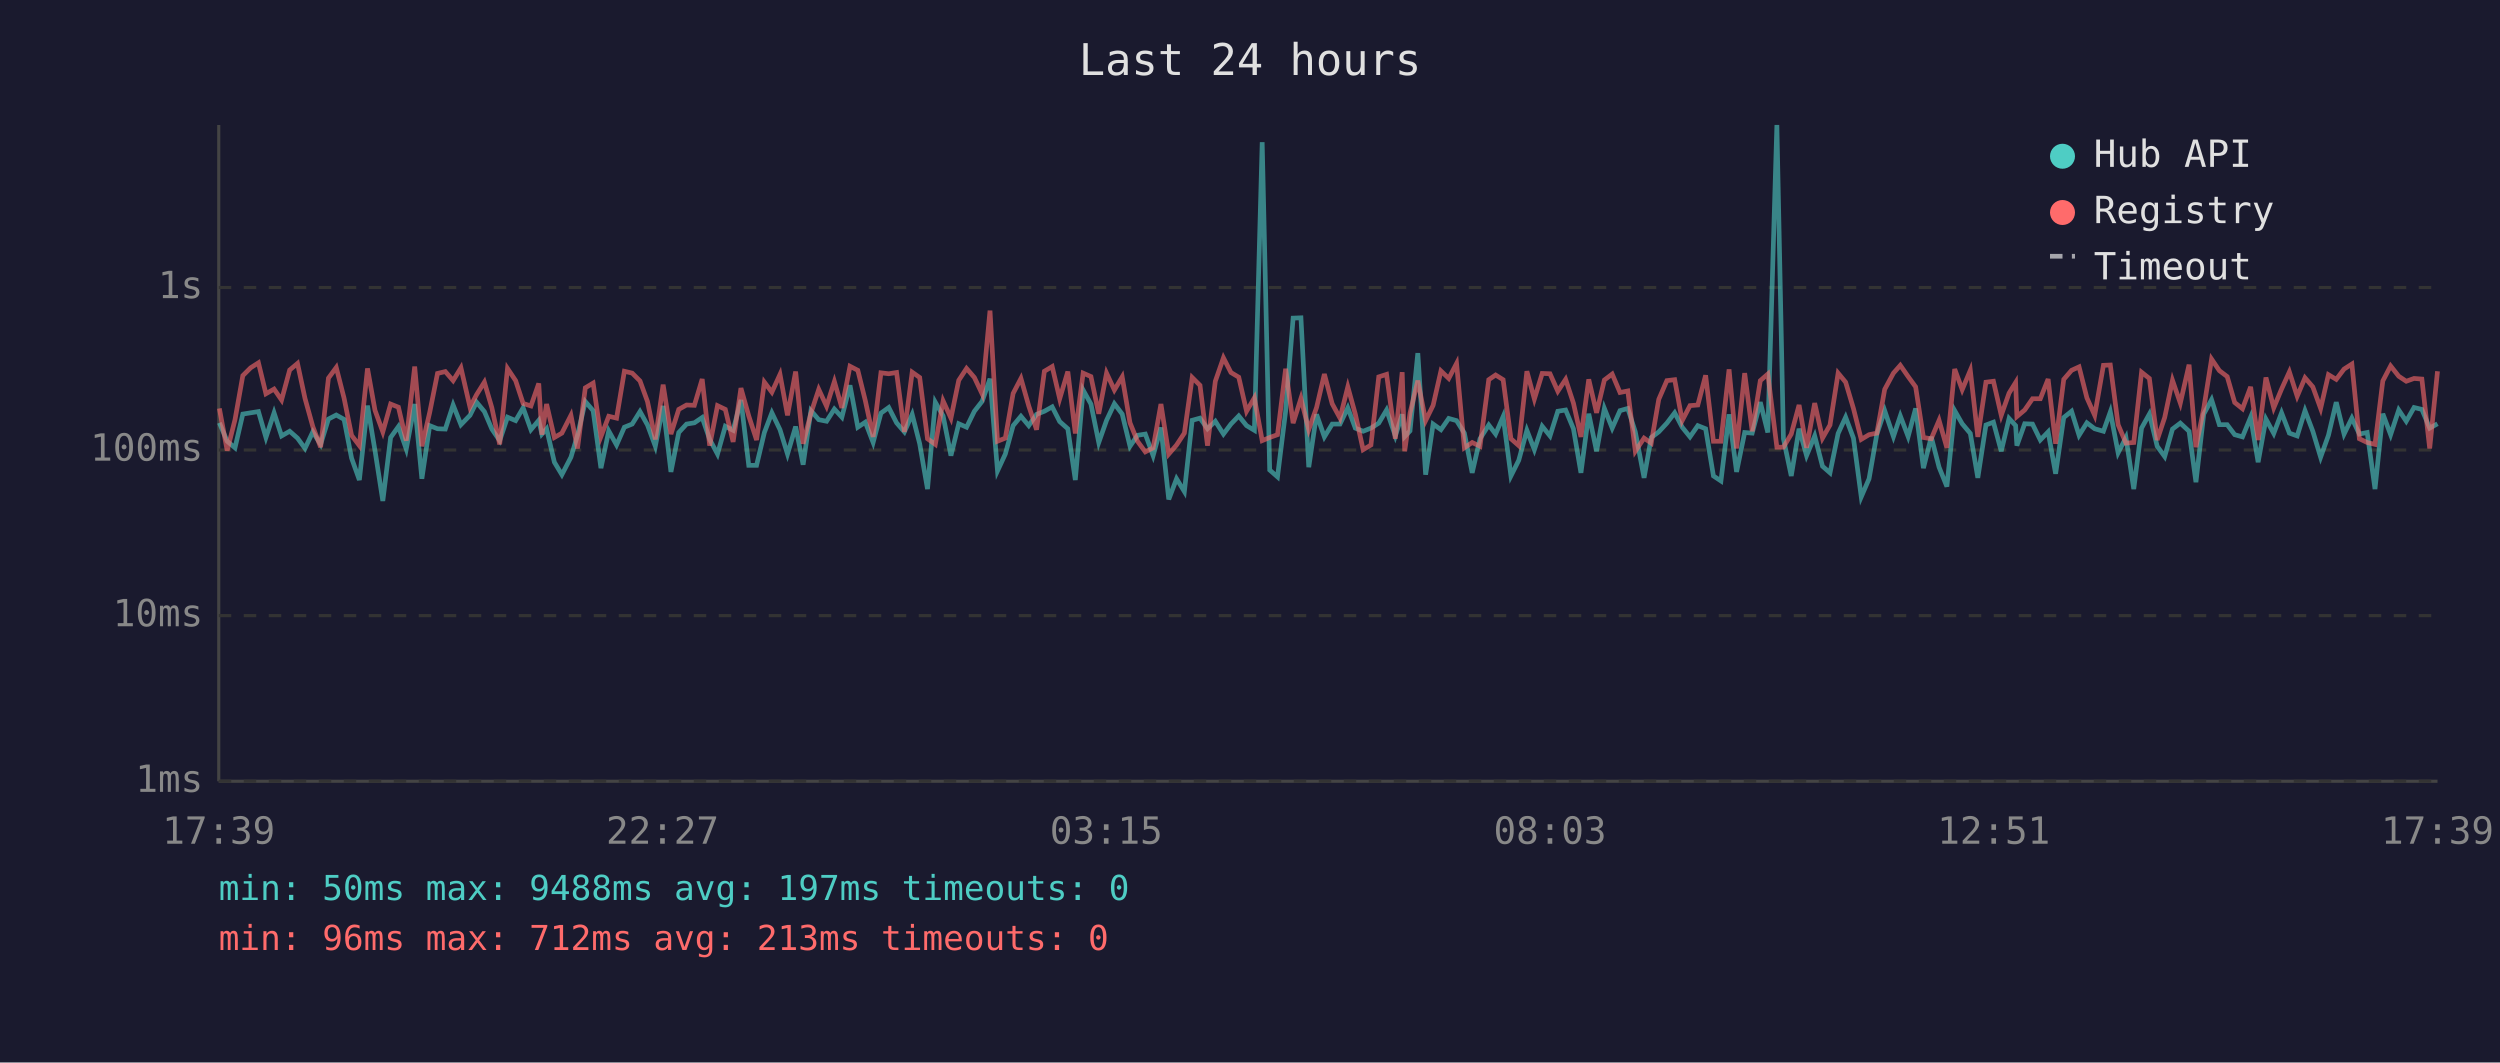
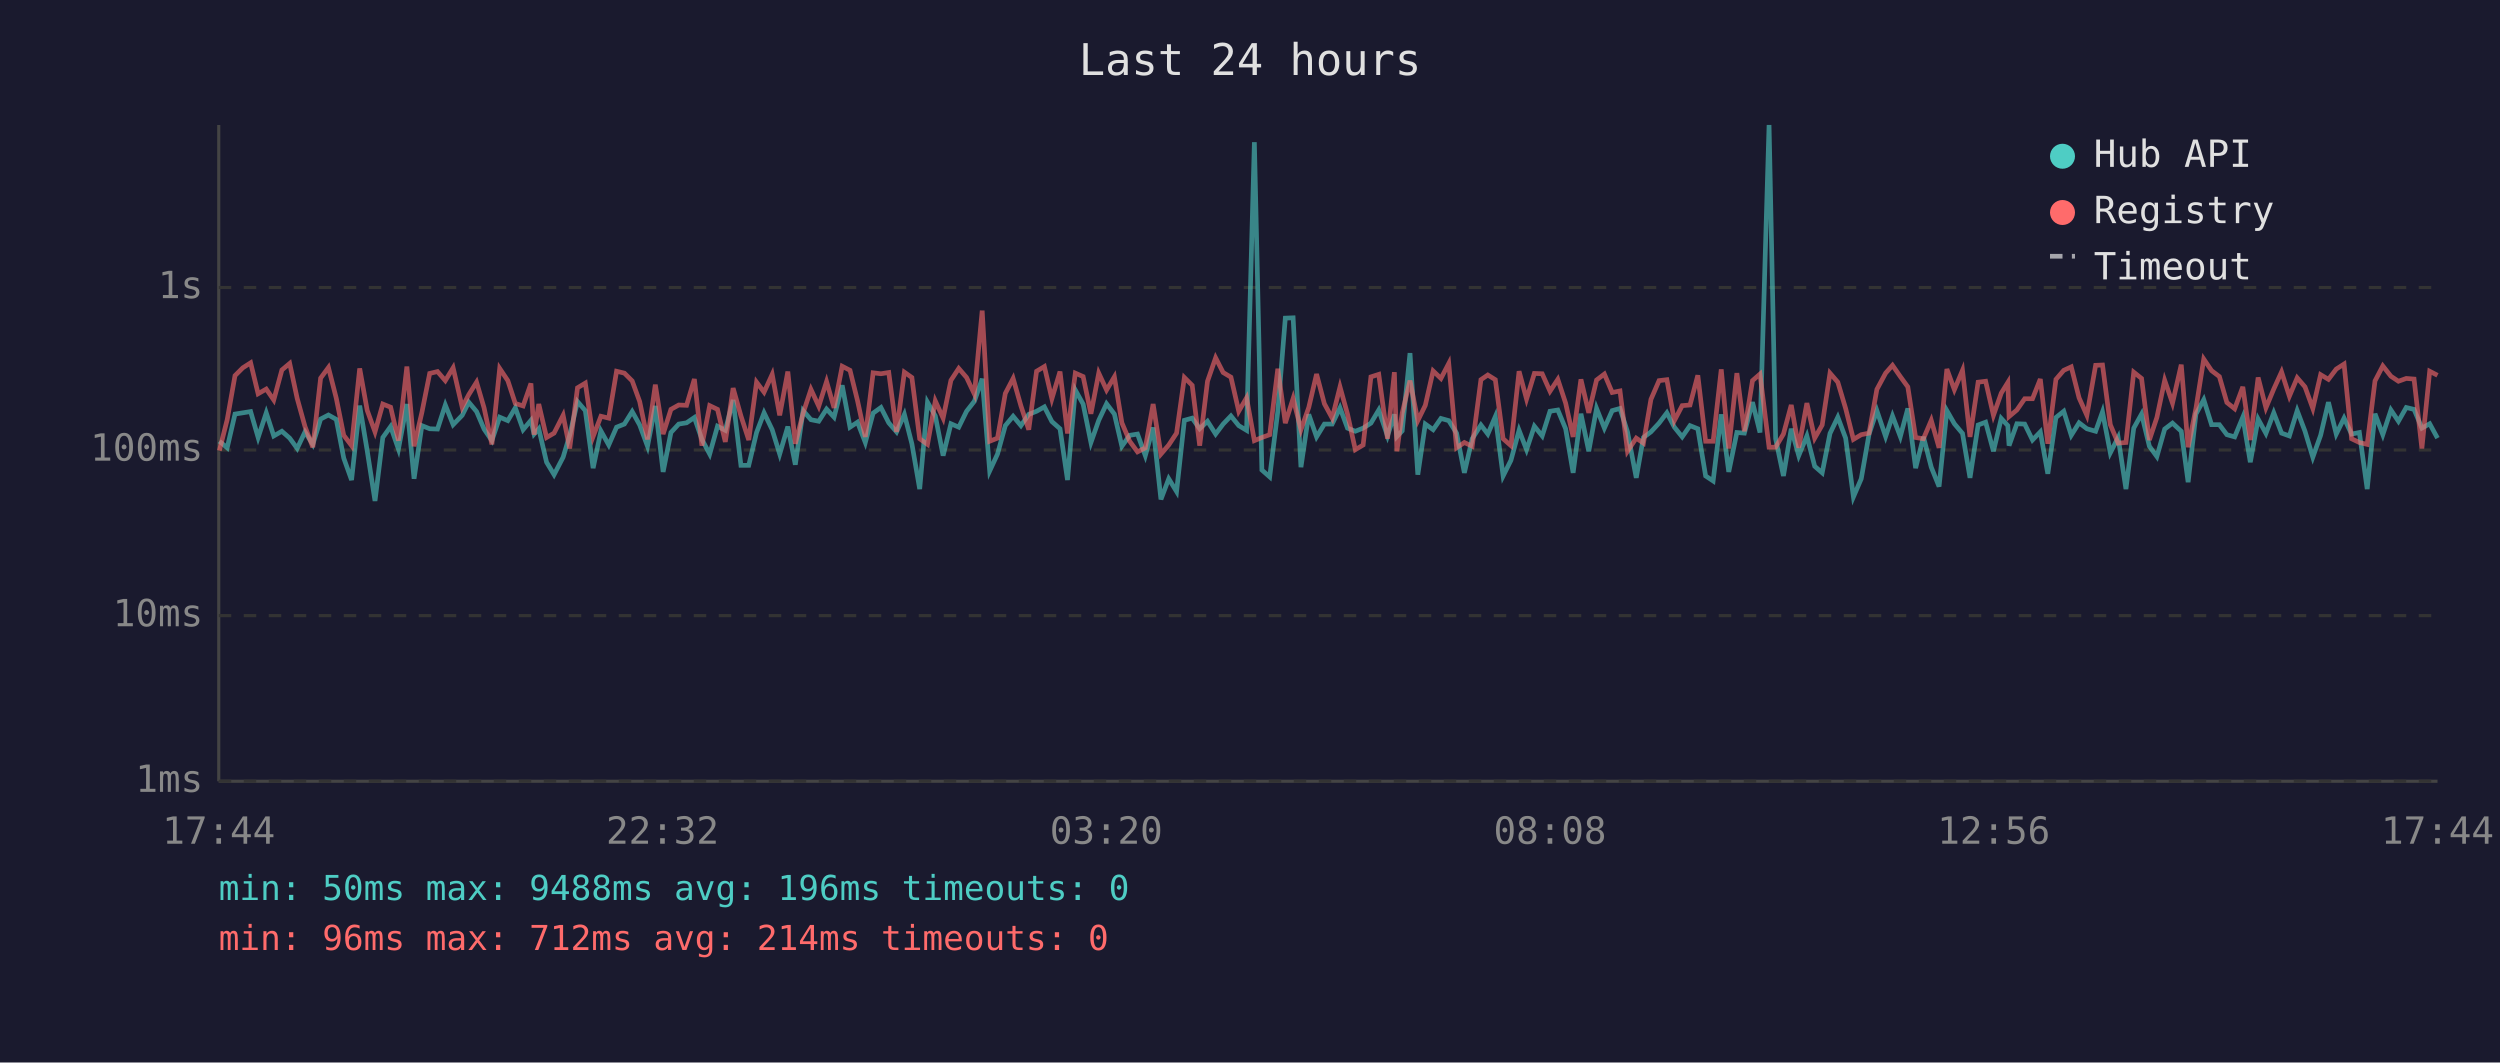
<svg xmlns="http://www.w3.org/2000/svg" viewBox="0 0 800 340" font-family="monospace" font-size="12">
  <rect width="800" height="340" fill="#1a1a2e" />
  <text x="400" y="24" fill="#e0e0e0" font-size="14" text-anchor="middle">Last 24 hours</text>
  <line x1="70" y1="40" x2="70" y2="250" stroke="#444" stroke-width="1" />
  <line x1="70" y1="250" x2="780" y2="250" stroke="#444" stroke-width="1" />
  <line x1="70" y1="250" x2="780" y2="250" stroke="#333" stroke-width="1" stroke-dasharray="4" />
  <text x="65" y="250" fill="#888" text-anchor="end" dominant-baseline="middle">1ms</text>
  <line x1="70" y1="197" x2="780" y2="197" stroke="#333" stroke-width="1" stroke-dasharray="4" />
  <text x="65" y="197" fill="#888" text-anchor="end" dominant-baseline="middle">10ms</text>
  <line x1="70" y1="144" x2="780" y2="144" stroke="#333" stroke-width="1" stroke-dasharray="4" />
  <text x="65" y="144" fill="#888" text-anchor="end" dominant-baseline="middle">100ms</text>
  <line x1="70" y1="92" x2="780" y2="92" stroke="#333" stroke-width="1" stroke-dasharray="4" />
  <text x="65" y="92" fill="#888" text-anchor="end" dominant-baseline="middle">1s</text>
-   <text x="70" y="270" fill="#888" text-anchor="middle">17:39</text>
-   <text x="212" y="270" fill="#888" text-anchor="middle">22:27</text>
-   <text x="354" y="270" fill="#888" text-anchor="middle">03:15</text>
-   <text x="496" y="270" fill="#888" text-anchor="middle">08:03</text>
-   <text x="638" y="270" fill="#888" text-anchor="middle">12:51</text>
-   <text x="780" y="270" fill="#888" text-anchor="middle">17:39</text>
-   <polyline points="70.2,135.3 72.7,141.2 75.2,143.3 77.7,132.5 80.2,132.1 82.7,131.7 85.1,140.0 87.7,132.1 90.1,139.5 92.7,138.0 95.2,140.2 97.6,143.5 100.1,138.2 102.6,142.2 105.1,134.1 107.6,132.8 110.1,134.2 112.5,146.6 115.0,153.6 117.6,129.8 120.0,144.2 122.5,160.3 125.0,140.0 127.5,136.5 130.0,143.7 132.7,129.3 135.0,153.2 137.5,136.2 140.0,137.2 142.5,137.3 145.0,129.6 147.5,135.9 150.4,132.9 152.5,128.7 155.0,131.7 157.4,137.3 159.9,141.0 162.4,133.5 165.0,134.6 167.4,130.5 169.9,137.5 172.4,134.5 173.4,138.9 174.9,137.2 177.4,147.9 179.8,151.9 182.7,146.3 184.8,139.3 187.3,128.5 189.8,131.4 192.3,149.8 194.8,137.9 197.3,142.4 199.8,136.7 202.3,135.7 204.8,131.7 207.2,136.0 209.7,142.8 212.2,129.9 214.7,151.0 217.2,138.4 219.7,135.7 222.2,135.3 224.7,133.6 227.1,140.6 229.6,145.3 232.1,136.4 234.6,137.7 237.1,128.0 239.6,148.9 242.1,148.9 244.6,138.4 247.0,132.1 249.6,137.5 252.0,145.3 254.6,136.5 257.0,148.7 259.5,131.4 262.0,134.3 264.5,134.8 267.0,130.9 269.4,133.5 272.0,123.3 274.5,136.7 276.9,135.1 279.4,141.6 281.9,132.2 284.4,130.4 286.9,135.3 289.4,138.2 291.9,132.6 294.3,142.0 296.8,156.5 299.3,128.7 301.8,133.1 304.3,145.8 306.8,135.6 309.3,136.7 311.8,131.6 314.3,128.4 316.8,121.2 319.2,150.7 321.7,145.3 324.2,136.2 326.7,133.2 329.2,136.2 331.7,132.6 334.2,131.6 336.7,130.2 339.1,134.9 341.7,137.2 344.1,153.6 346.6,124.8 349.1,129.3 351.6,141.6 354.1,134.5 356.6,129.2 359.1,132.5 361.6,142.8 364.0,139.3 366.5,138.9 369.0,145.8 371.5,136.8 374.0,159.8 376.5,153.2 379.0,157.3 381.5,134.5 384.0,133.8 386.4,137.2 388.9,134.8 391.5,138.9 393.9,135.7 396.4,133.1 398.9,136.2 401.4,137.7 403.9,45.5 406.3,150.4 408.8,152.6 411.4,131.6 413.8,101.8 416.3,101.7 418.8,149.5 421.3,132.6 423.8,139.8 426.3,135.7 428.8,135.7 431.3,130.5 433.7,137.0 436.2,138.0 438.7,137.0 441.2,135.4 443.7,131.2 446.5,139.5 448.7,132.6 449.5,139.7 451.2,137.9 453.7,113.0 456.2,151.9 458.6,135.7 461.1,137.5 463.6,133.9 466.1,134.6 468.6,138.6 471.1,151.3 473.6,140.4 476.4,136.0 478.6,138.9 481.0,133.3 483.5,152.3 486.0,147.3 488.6,137.7 491.0,143.9 493.5,136.4 496.0,139.5 498.5,131.6 501.0,131.2 503.5,137.2 505.9,151.3 508.4,132.4 510.9,144.4 513.4,130.7 515.9,137.0 518.4,131.4 520.9,130.7 523.3,138.2 526.1,152.9 528.4,140.0 530.8,138.2 533.4,135.4 535.9,132.1 538.3,136.7 540.8,139.8 543.3,136.2 545.8,137.2 548.3,152.3 550.7,153.9 553.3,132.6 555.7,151.0 558.3,138.4 560.7,138.6 563.3,128.7 565.7,138.4 568.6,40.0 570.7,140.4 573.2,152.3 575.7,137.2 578.1,145.8 580.7,139.5 583.2,149.2 585.6,151.3 588.2,138.7 590.6,133.5 593.1,140.2 595.6,159.0 598.1,153.2 600.6,138.9 603.1,131.4 605.9,139.7 608.1,133.1 610.6,139.7 613.0,130.7 615.5,149.8 618.0,139.8 620.5,149.5 623.0,155.7 625.5,131.4 627.9,135.6 630.5,138.7 632.9,152.9 635.5,136.0 637.9,135.1 640.4,144.4 642.9,133.9 645.0,136.2 645.4,142.6 647.9,135.6 650.4,135.7 652.9,140.8 655.4,138.2 657.8,151.6 660.4,133.6 662.9,131.6 665.3,139.3 667.8,135.3 670.3,137.2 673.1,138.0 675.3,131.8 677.8,144.9 680.3,140.0 682.8,156.5 685.3,137.0 687.8,132.5 690.3,142.8 692.7,146.1 695.2,137.3 697.7,135.4 700.5,138.0 702.7,154.3 705.2,132.5 707.7,127.9 710.2,135.9 712.7,135.9 715.1,139.1 717.6,139.8 720.2,133.5 722.6,147.9 725.1,134.1 727.6,138.7 730.1,132.1 732.6,138.6 735.1,139.5 737.6,131.4 740.1,138.0 742.6,146.3 745.1,139.3 747.6,128.7 750.1,138.9 752.6,133.8 755.0,138.9 757.5,138.4 760.0,156.5 762.5,132.4 765.0,139.1 767.6,131.2 770.0,134.8 772.5,130.4 775.0,131.0 777.5,137.0 780.0,135.6" fill="none" stroke="#4ecdc4" stroke-width="1.5" opacity="0.6" />
-   <polyline points="70.2,130.7 72.7,144.2 75.2,134.3 77.7,120.2 80.2,117.7 82.7,116.1 85.1,126.0 87.7,124.5 90.1,128.0 92.7,118.4 95.2,116.3 97.6,127.5 100.1,136.5 102.6,143.1 105.1,121.0 107.6,117.6 110.1,127.4 112.5,139.3 115.0,142.6 117.6,117.9 120.0,131.3 122.5,138.2 125.0,129.3 127.5,130.3 130.0,141.0 132.7,117.3 135.0,142.8 137.5,132.0 140.0,119.5 142.5,118.9 145.0,121.8 147.5,117.7 150.4,130.3 152.5,126.3 155.0,122.3 157.4,130.5 159.9,142.2 162.4,117.9 165.0,121.8 167.4,129.1 169.9,129.9 172.4,122.7 173.4,139.1 174.9,129.3 177.4,140.0 179.8,138.6 182.7,132.9 184.8,143.5 187.3,124.1 189.8,122.6 192.3,139.7 194.8,133.2 197.3,133.8 199.8,118.8 202.3,119.4 204.8,121.9 207.2,128.5 209.7,140.6 212.2,123.1 214.7,138.9 217.2,131.0 219.7,129.6 222.2,129.7 224.7,121.3 227.1,142.6 229.6,129.8 232.1,131.0 234.6,141.4 237.1,124.2 239.6,133.1 242.1,140.8 244.6,122.3 247.0,125.5 249.6,119.8 252.0,132.9 254.6,118.9 257.0,142.0 259.5,132.2 262.0,124.6 264.5,130.0 267.0,122.1 269.4,130.5 272.0,117.2 274.5,118.5 276.9,128.2 279.4,139.8 281.9,119.3 284.4,119.6 286.9,119.2 289.4,138.2 291.9,119.1 294.3,120.8 296.8,140.4 299.3,142.2 301.8,128.3 304.3,133.8 306.8,121.7 309.3,117.9 311.8,120.8 314.3,126.1 316.8,99.4 319.2,141.2 321.7,140.2 324.2,125.9 326.7,121.1 329.2,129.9 331.7,137.5 334.2,118.8 336.7,117.3 339.1,127.6 341.7,118.9 344.1,138.7 346.6,119.4 349.1,120.5 351.6,132.4 354.1,119.4 356.6,124.8 359.1,120.6 361.6,135.3 364.0,141.2 366.5,144.6 369.0,143.3 371.5,129.3 374.0,145.3 376.5,142.4 379.0,138.6 381.5,120.8 384.0,123.3 386.4,142.6 388.9,122.0 391.5,114.5 393.9,119.2 396.4,120.7 398.9,131.6 401.4,127.3 403.9,141.0 406.3,140.0 408.8,139.1 411.4,118.0 413.8,135.4 416.3,127.5 418.8,137.5 421.3,130.4 423.8,119.7 426.3,129.2 428.8,133.8 431.3,123.8 433.7,132.5 436.2,143.9 438.7,142.4 441.2,120.6 443.7,119.8 446.5,140.4 448.7,119.1 449.5,144.4 451.2,132.2 453.7,121.8 456.2,134.6 458.6,129.7 461.1,118.7 463.6,121.1 466.1,116.3 468.6,143.3 471.1,141.6 473.6,142.8 476.4,121.5 478.6,120.0 481.0,121.5 483.5,140.4 486.0,142.6 488.6,118.8 491.0,127.7 493.5,119.5 496.0,119.6 498.5,125.2 501.0,121.4 503.5,129.0 505.9,139.8 508.4,121.4 510.9,132.1 513.4,121.6 515.9,119.7 518.4,125.6 520.9,125.1 523.3,144.4 526.1,140.2 528.4,141.8 530.8,127.8 533.4,121.8 535.9,121.5 538.3,134.6 540.8,129.8 543.3,129.6 545.8,120.1 548.3,141.2 550.7,141.2 553.3,118.2 555.7,143.5 558.3,119.4 560.7,138.0 563.3,121.8 565.7,119.7 568.6,143.1 570.7,143.1 573.2,138.9 575.7,129.6 578.1,143.3 580.7,129.0 583.2,140.2 585.6,136.0 588.2,119.4 590.6,122.3 593.1,130.7 595.6,140.6 598.1,139.1 600.6,138.6 603.1,124.6 605.9,119.4 608.1,116.9 610.6,120.5 613.0,123.8 615.5,140.0 618.0,140.4 620.5,134.5 623.0,143.3 625.5,118.1 627.9,124.7 630.5,118.5 632.9,139.8 635.5,122.3 637.9,122.0 640.4,132.9 642.9,125.8 645.0,122.4 645.4,133.3 647.9,131.2 650.4,127.6 652.9,127.6 655.4,121.3 657.8,142.0 660.4,121.4 662.9,118.5 665.3,117.4 667.8,127.3 670.3,132.9 673.1,116.9 675.3,116.8 677.8,135.9 680.3,141.8 682.8,141.6 685.3,119.1 687.8,121.1 690.3,140.8 692.7,133.6 695.2,121.7 697.7,129.0 700.5,116.7 702.7,143.1 705.2,130.7 707.7,114.9 710.2,118.6 712.7,120.5 715.1,128.8 717.6,130.8 720.2,123.8 722.6,140.8 725.1,120.8 727.6,130.5 730.1,124.5 732.6,119.0 735.1,126.8 737.6,120.9 740.1,123.8 742.6,130.7 745.1,119.9 747.6,121.4 750.1,118.1 752.6,116.5 755.0,140.4 757.5,141.6 760.0,142.2 762.5,121.9 765.0,117.1 767.6,120.4 770.0,122.0 772.5,121.1 775.0,121.3 777.5,143.5 780.0,118.8" fill="none" stroke="#ff6b6b" stroke-width="1.5" opacity="0.6" />
+   <text x="70" y="270" fill="#888" text-anchor="middle">17:44</text>
+   <text x="212" y="270" fill="#888" text-anchor="middle">22:32</text>
+   <text x="354" y="270" fill="#888" text-anchor="middle">03:20</text>
+   <text x="496" y="270" fill="#888" text-anchor="middle">08:08</text>
+   <text x="638" y="270" fill="#888" text-anchor="middle">12:56</text>
+   <text x="780" y="270" fill="#888" text-anchor="middle">17:44</text>
+   <polyline points="70.2,141.2 72.7,143.3 75.2,132.5 77.7,132.1 80.2,131.7 82.6,140.0 85.2,132.1 87.6,139.5 90.2,138.0 92.7,140.2 95.1,143.5 97.6,138.2 100.1,142.2 102.6,134.1 105.1,132.8 107.6,134.2 110.0,146.6 112.5,153.6 115.1,129.8 117.5,144.2 120.0,160.3 122.5,140.0 125.0,136.5 127.5,143.7 130.2,129.3 132.5,153.2 135.0,136.2 137.5,137.2 140.0,137.3 142.5,129.6 145.0,135.9 147.9,132.9 150.0,128.7 152.5,131.7 154.9,137.3 157.4,141.0 159.9,133.5 162.5,134.6 164.9,130.5 167.4,137.5 169.9,134.5 170.9,138.9 172.4,137.2 174.9,147.9 177.3,151.9 180.2,146.3 182.3,139.3 184.8,128.5 187.3,131.4 189.8,149.8 192.3,137.9 194.8,142.4 197.3,136.7 199.8,135.7 202.3,131.7 204.7,136.0 207.2,142.8 209.7,129.9 212.2,151.0 214.7,138.4 217.2,135.7 219.7,135.3 222.2,133.6 224.6,140.6 227.1,145.3 229.6,136.4 232.1,137.7 234.6,128.0 237.1,148.9 239.6,148.9 242.1,138.4 244.5,132.1 247.1,137.5 249.5,145.3 252.1,136.5 254.5,148.7 257.0,131.4 259.5,134.3 262.0,134.8 264.5,130.9 266.9,133.5 269.5,123.3 272.0,136.7 274.4,135.1 276.9,141.6 279.4,132.2 281.9,130.4 284.4,135.3 286.9,138.2 289.4,132.6 291.8,142.0 294.3,156.5 296.8,128.7 299.3,133.1 301.8,145.8 304.3,135.6 306.8,136.7 309.3,131.6 311.8,128.4 314.3,121.2 316.7,150.7 319.2,145.3 321.7,136.2 324.2,133.2 326.7,136.2 329.2,132.6 331.7,131.6 334.2,130.2 336.6,134.9 339.2,137.2 341.6,153.6 344.1,124.8 346.6,129.3 349.1,141.6 351.6,134.5 354.1,129.2 356.6,132.5 359.0,142.8 361.5,139.3 364.0,138.9 366.5,145.8 369.0,136.8 371.5,159.8 374.0,153.2 376.5,157.3 379.0,134.5 381.5,133.8 383.9,137.2 386.4,134.8 389.0,138.9 391.4,135.7 393.9,133.1 396.4,136.2 398.9,137.7 401.4,45.5 403.8,150.4 406.3,152.6 408.9,131.6 411.3,101.8 413.8,101.7 416.3,149.5 418.8,132.6 421.3,139.8 423.8,135.7 426.3,135.7 428.8,130.5 431.2,137.0 433.7,138.0 436.2,137.0 438.7,135.4 441.2,131.2 444.0,139.5 446.2,132.6 447.0,139.7 448.7,137.9 451.2,113.0 453.7,151.9 456.1,135.7 458.6,137.5 461.1,133.9 463.6,134.6 466.1,138.6 468.6,151.3 471.1,140.4 473.9,136.0 476.1,138.9 478.5,133.3 481.0,152.3 483.5,147.3 486.1,137.7 488.5,143.9 491.0,136.4 493.5,139.5 496.0,131.6 498.5,131.2 501.0,137.2 503.4,151.3 505.9,132.4 508.4,144.4 510.9,130.7 513.4,137.0 515.9,131.4 518.4,130.7 520.8,138.2 523.6,152.9 525.9,140.0 528.3,138.2 530.9,135.4 533.4,132.1 535.8,136.7 538.3,139.8 540.8,136.2 543.3,137.2 545.8,152.3 548.2,153.9 550.8,132.6 553.2,151.0 555.8,138.4 558.2,138.6 560.8,128.7 563.2,138.4 566.1,40.0 568.2,140.4 570.7,152.3 573.2,137.2 575.6,145.8 578.2,139.5 580.7,149.2 583.1,151.3 585.6,138.7 588.1,133.5 590.6,140.2 593.1,159.0 595.6,153.2 598.1,138.9 600.6,131.4 603.4,139.7 605.6,133.1 608.1,139.7 610.5,130.7 613.0,149.8 615.5,139.8 618.0,149.5 620.5,155.7 623.0,131.4 625.4,135.6 628.0,138.7 630.4,152.9 633.0,136.0 635.4,135.1 637.9,144.4 640.4,133.9 642.5,136.2 642.9,142.6 645.4,135.6 647.9,135.7 650.4,140.8 652.9,138.2 655.3,151.6 657.9,133.6 660.4,131.6 662.8,139.3 665.3,135.3 667.8,137.2 670.6,138.0 672.8,131.8 675.3,144.9 677.8,140.0 680.3,156.5 682.8,137.0 685.3,132.5 687.8,142.8 690.2,146.1 692.7,137.3 695.2,135.4 698.0,138.0 700.2,154.3 702.7,132.5 705.2,127.9 707.7,135.9 710.2,135.9 712.6,139.1 715.1,139.8 717.7,133.5 720.1,147.9 722.6,134.1 725.1,138.7 727.6,132.1 730.1,138.6 732.6,139.5 735.1,131.4 737.6,138.0 740.1,146.3 742.6,139.3 745.1,128.7 747.6,138.9 750.1,133.8 752.5,138.9 755.0,138.4 757.5,156.5 760.0,132.4 762.5,139.1 765.1,131.2 767.5,134.8 770.0,130.4 772.5,131.0 775.0,137.0 777.5,135.6 780.0,140.2" fill="none" stroke="#4ecdc4" stroke-width="1.5" opacity="0.6" />
+   <polyline points="70.2,144.2 72.7,134.3 75.2,120.2 77.7,117.7 80.2,116.1 82.6,126.0 85.2,124.5 87.6,128.0 90.2,118.4 92.7,116.3 95.1,127.5 97.6,136.5 100.1,143.1 102.6,121.0 105.1,117.6 107.6,127.4 110.0,139.3 112.5,142.6 115.1,117.9 117.5,131.3 120.0,138.2 122.5,129.3 125.0,130.3 127.5,141.0 130.2,117.3 132.5,142.8 135.0,132.0 137.5,119.5 140.0,118.9 142.5,121.8 145.0,117.7 147.9,130.3 150.0,126.3 152.5,122.3 154.9,130.5 157.4,142.2 159.9,117.9 162.5,121.8 164.9,129.1 167.4,129.9 169.9,122.7 170.9,139.1 172.4,129.3 174.9,140.0 177.3,138.6 180.2,132.9 182.3,143.5 184.8,124.1 187.3,122.6 189.8,139.7 192.3,133.2 194.8,133.8 197.3,118.8 199.8,119.4 202.3,121.9 204.7,128.5 207.2,140.6 209.7,123.1 212.2,138.9 214.7,131.0 217.2,129.6 219.7,129.7 222.2,121.3 224.6,142.6 227.1,129.8 229.6,131.0 232.1,141.4 234.6,124.2 237.1,133.1 239.6,140.8 242.1,122.3 244.5,125.5 247.1,119.8 249.5,132.9 252.1,118.9 254.5,142.0 257.0,132.2 259.5,124.6 262.0,130.0 264.5,122.1 266.9,130.5 269.5,117.2 272.0,118.5 274.4,128.2 276.9,139.8 279.4,119.3 281.9,119.6 284.4,119.2 286.9,138.2 289.4,119.1 291.8,120.8 294.3,140.4 296.8,142.2 299.3,128.3 301.8,133.8 304.3,121.7 306.8,117.9 309.3,120.8 311.8,126.1 314.3,99.4 316.7,141.2 319.2,140.2 321.7,125.9 324.2,121.1 326.7,129.9 329.2,137.5 331.7,118.8 334.2,117.3 336.6,127.6 339.2,118.9 341.6,138.7 344.1,119.4 346.6,120.5 349.1,132.4 351.6,119.4 354.1,124.8 356.6,120.6 359.0,135.3 361.5,141.2 364.0,144.6 366.5,143.3 369.0,129.3 371.5,145.3 374.0,142.4 376.5,138.6 379.0,120.8 381.5,123.3 383.9,142.6 386.4,122.0 389.0,114.5 391.4,119.2 393.9,120.7 396.4,131.6 398.9,127.3 401.4,141.0 403.8,140.0 406.3,139.1 408.9,118.0 411.3,135.4 413.8,127.5 416.3,137.5 418.8,130.4 421.3,119.7 423.8,129.2 426.3,133.8 428.8,123.8 431.2,132.5 433.7,143.9 436.2,142.4 438.7,120.6 441.2,119.8 444.0,140.4 446.2,119.1 447.0,144.4 448.7,132.2 451.2,121.8 453.7,134.6 456.1,129.7 458.6,118.7 461.1,121.1 463.6,116.3 466.1,143.3 468.6,141.6 471.1,142.8 473.9,121.5 476.1,120.0 478.5,121.5 481.0,140.4 483.5,142.6 486.1,118.8 488.5,127.7 491.0,119.5 493.5,119.6 496.0,125.2 498.5,121.4 501.0,129.0 503.4,139.8 505.9,121.4 508.4,132.1 510.9,121.6 513.4,119.7 515.9,125.6 518.4,125.1 520.8,144.4 523.6,140.2 525.9,141.8 528.3,127.8 530.9,121.8 533.4,121.5 535.8,134.6 538.3,129.8 540.8,129.6 543.3,120.1 545.8,141.2 548.2,141.2 550.8,118.2 553.2,143.5 555.8,119.4 558.2,138.0 560.8,121.8 563.2,119.7 566.1,143.1 568.2,143.1 570.7,138.9 573.2,129.6 575.6,143.3 578.2,129.0 580.7,140.2 583.1,136.0 585.6,119.4 588.1,122.3 590.6,130.7 593.1,140.6 595.6,139.1 598.1,138.6 600.6,124.6 603.4,119.4 605.6,116.9 608.1,120.5 610.5,123.8 613.0,140.0 615.5,140.4 618.0,134.5 620.5,143.3 623.0,118.1 625.4,124.7 628.0,118.5 630.4,139.8 633.0,122.3 635.4,122.0 637.9,132.9 640.4,125.8 642.5,122.4 642.9,133.3 645.4,131.2 647.9,127.6 650.4,127.6 652.9,121.3 655.3,142.0 657.9,121.4 660.4,118.5 662.8,117.4 665.3,127.3 667.8,132.9 670.6,116.9 672.8,116.8 675.3,135.9 677.8,141.8 680.3,141.6 682.8,119.1 685.3,121.1 687.8,140.8 690.2,133.6 692.7,121.7 695.2,129.0 698.0,116.7 700.2,143.1 702.7,130.7 705.2,114.9 707.7,118.6 710.2,120.5 712.6,128.8 715.1,130.8 717.7,123.8 720.1,140.8 722.6,120.8 725.1,130.5 727.6,124.5 730.1,119.0 732.6,126.8 735.1,120.9 737.6,123.8 740.1,130.7 742.6,119.9 745.1,121.4 747.6,118.1 750.1,116.5 752.5,140.4 755.0,141.6 757.5,142.2 760.0,121.9 762.5,117.1 765.1,120.4 767.5,122.0 770.0,121.1 772.5,121.3 775.0,143.5 777.5,118.8 780.0,120.1" fill="none" stroke="#ff6b6b" stroke-width="1.5" opacity="0.6" />
  <circle cx="660" cy="50" r="4" fill="#4ecdc4" />
  <text x="670" y="50" fill="#e0e0e0" dominant-baseline="middle">Hub API</text>
  <circle cx="660" cy="68" r="4" fill="#ff6b6b" />
  <text x="670" y="68" fill="#e0e0e0" dominant-baseline="middle">Registry</text>
  <line x1="656" y1="82" x2="664" y2="82" stroke="#e0e0e0" stroke-width="1.5" stroke-dasharray="4,3" opacity="0.7" />
  <text x="670" y="86" fill="#e0e0e0" dominant-baseline="middle">Timeout</text>
-   <text x="70" y="288" fill="#4ecdc4" font-size="11">min: 50ms  max: 9488ms  avg: 197ms  timeouts: 0</text>
-   <text x="70" y="304" fill="#ff6b6b" font-size="11">min: 96ms  max: 712ms  avg: 213ms  timeouts: 0</text>
+   <text x="70" y="288" fill="#4ecdc4" font-size="11">min: 50ms  max: 9488ms  avg: 196ms  timeouts: 0</text>
+   <text x="70" y="304" fill="#ff6b6b" font-size="11">min: 96ms  max: 712ms  avg: 214ms  timeouts: 0</text>
</svg>
